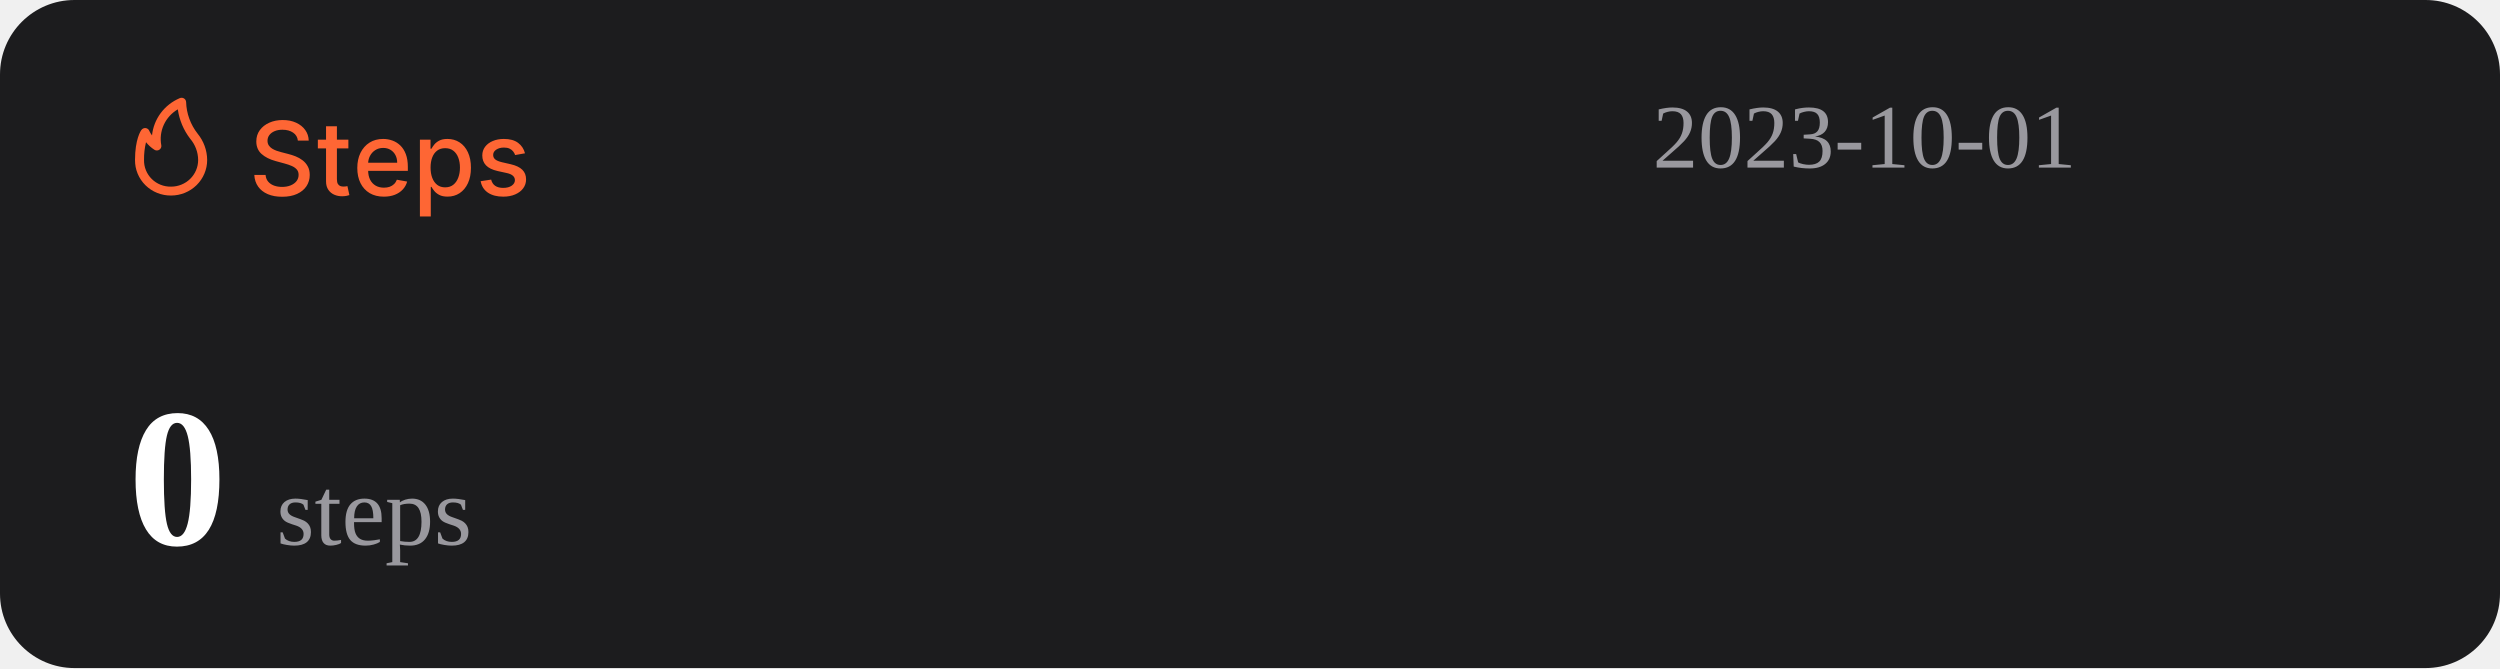
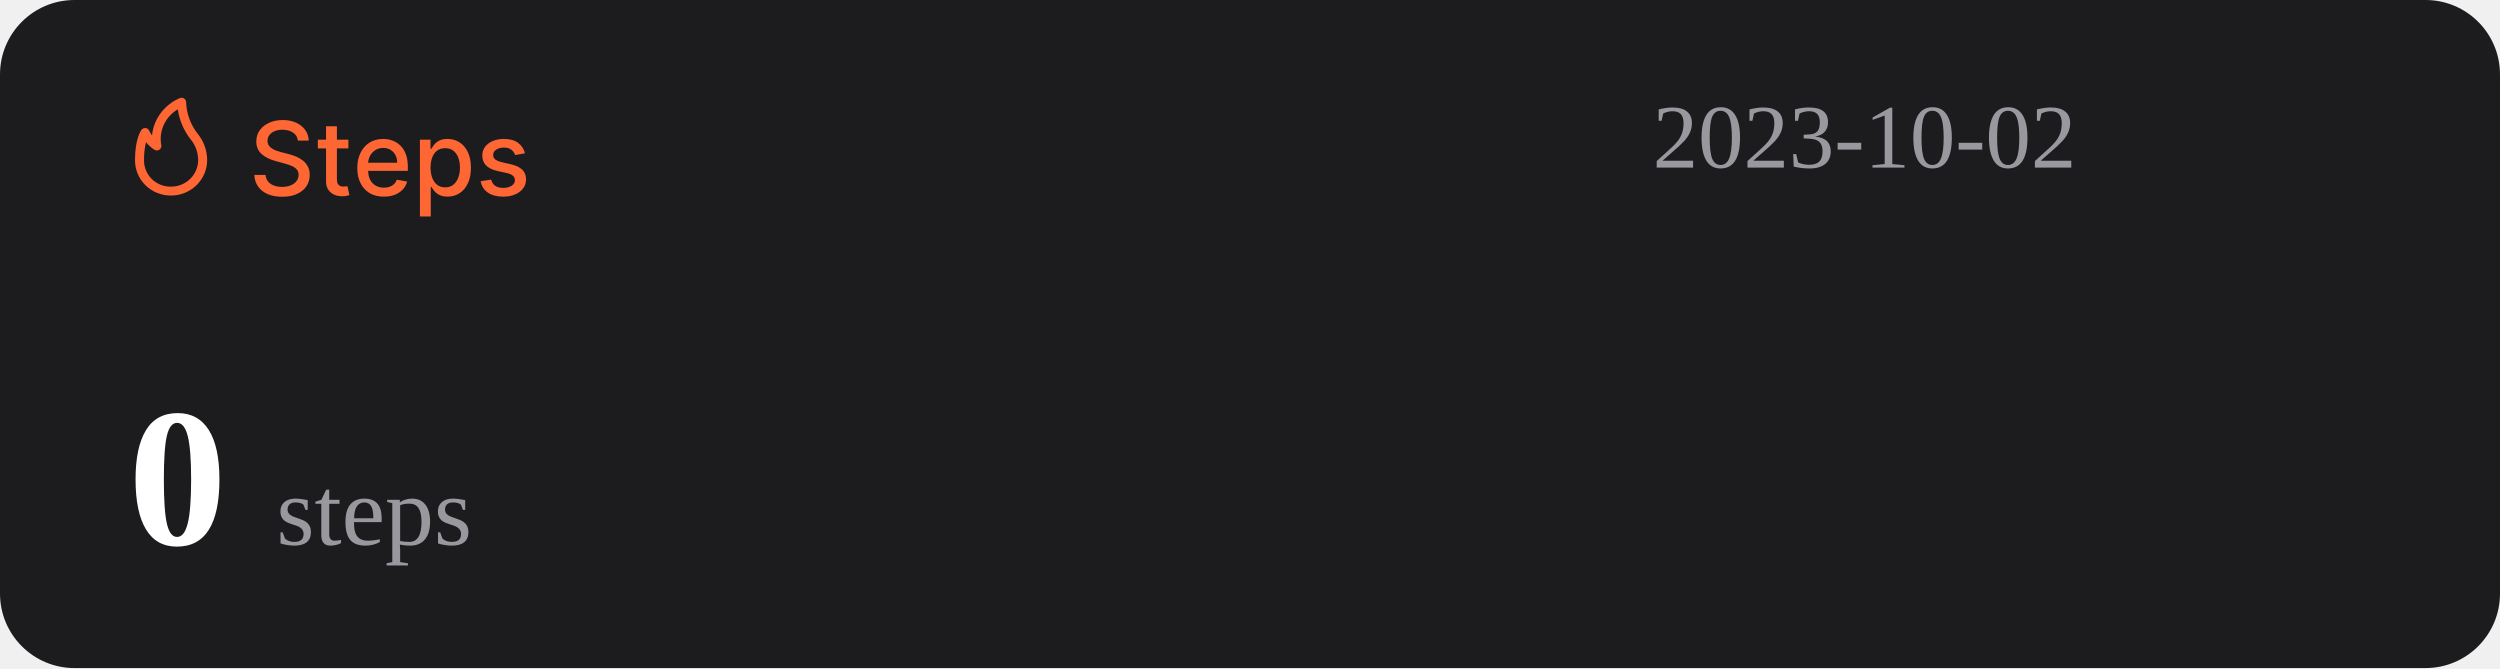
<svg xmlns="http://www.w3.org/2000/svg" width="1074" height="287" viewBox="0 0 1074 287" fill="none">
  <rect width="1074" height="287" rx="32" fill="#1C1C1E" />
  <path d="M127.969 60.406C127.802 58.927 127.115 57.781 125.906 56.969C124.698 56.146 123.177 55.734 121.344 55.734C120.031 55.734 118.896 55.943 117.938 56.359C116.979 56.766 116.234 57.328 115.703 58.047C115.182 58.755 114.922 59.562 114.922 60.469C114.922 61.229 115.099 61.885 115.453 62.438C115.818 62.99 116.292 63.453 116.875 63.828C117.469 64.193 118.104 64.5 118.781 64.75C119.458 64.99 120.109 65.188 120.734 65.344L123.859 66.156C124.88 66.406 125.927 66.745 127 67.172C128.073 67.599 129.068 68.162 129.984 68.859C130.901 69.557 131.641 70.422 132.203 71.453C132.776 72.484 133.063 73.719 133.063 75.156C133.063 76.969 132.594 78.578 131.656 79.984C130.729 81.391 129.38 82.5 127.609 83.312C125.849 84.125 123.719 84.531 121.219 84.531C118.823 84.531 116.75 84.151 115 83.391C113.25 82.63 111.88 81.552 110.891 80.156C109.901 78.75 109.354 77.083 109.25 75.156H114.094C114.188 76.312 114.563 77.276 115.219 78.047C115.885 78.807 116.734 79.375 117.766 79.75C118.807 80.115 119.948 80.297 121.188 80.297C122.552 80.297 123.766 80.083 124.828 79.656C125.901 79.219 126.745 78.615 127.359 77.844C127.974 77.062 128.281 76.151 128.281 75.109C128.281 74.162 128.01 73.385 127.469 72.781C126.938 72.177 126.214 71.677 125.297 71.281C124.391 70.885 123.365 70.537 122.219 70.234L118.438 69.203C115.875 68.505 113.844 67.479 112.344 66.125C110.854 64.771 110.109 62.979 110.109 60.75C110.109 58.906 110.609 57.297 111.609 55.922C112.609 54.547 113.964 53.479 115.672 52.719C117.38 51.948 119.307 51.562 121.453 51.562C123.62 51.562 125.531 51.943 127.188 52.703C128.854 53.464 130.167 54.51 131.125 55.844C132.083 57.167 132.583 58.688 132.625 60.406H127.969ZM149.66 60V63.75H136.551V60H149.66ZM140.066 54.25H144.738V76.953C144.738 77.859 144.874 78.542 145.145 79C145.415 79.448 145.764 79.755 146.191 79.922C146.629 80.078 147.103 80.156 147.613 80.156C147.988 80.156 148.316 80.13 148.598 80.078C148.879 80.026 149.098 79.984 149.254 79.953L150.098 83.812C149.827 83.917 149.441 84.021 148.941 84.125C148.441 84.24 147.816 84.302 147.066 84.312C145.837 84.333 144.691 84.115 143.629 83.656C142.566 83.198 141.707 82.49 141.051 81.531C140.395 80.573 140.066 79.37 140.066 77.922V54.25ZM164.914 84.484C162.549 84.484 160.513 83.979 158.805 82.969C157.107 81.948 155.794 80.516 154.867 78.672C153.951 76.818 153.492 74.646 153.492 72.156C153.492 69.698 153.951 67.531 154.867 65.656C155.794 63.781 157.086 62.318 158.742 61.266C160.409 60.214 162.357 59.688 164.586 59.688C165.94 59.688 167.253 59.911 168.523 60.359C169.794 60.807 170.935 61.51 171.945 62.469C172.956 63.427 173.753 64.672 174.336 66.203C174.919 67.724 175.211 69.573 175.211 71.75V73.406H156.133V69.906H170.633C170.633 68.677 170.383 67.588 169.883 66.641C169.383 65.682 168.68 64.927 167.773 64.375C166.878 63.823 165.826 63.547 164.617 63.547C163.305 63.547 162.159 63.87 161.18 64.516C160.211 65.151 159.461 65.984 158.93 67.016C158.409 68.037 158.148 69.146 158.148 70.344V73.078C158.148 74.682 158.43 76.047 158.992 77.172C159.565 78.297 160.362 79.156 161.383 79.75C162.404 80.333 163.596 80.625 164.961 80.625C165.846 80.625 166.654 80.5 167.383 80.25C168.112 79.99 168.742 79.604 169.273 79.094C169.805 78.583 170.211 77.953 170.492 77.203L174.914 78C174.56 79.302 173.924 80.443 173.008 81.422C172.102 82.391 170.961 83.146 169.586 83.688C168.221 84.219 166.664 84.484 164.914 84.484ZM180.395 93V60H184.957V63.891H185.348C185.618 63.391 186.009 62.812 186.52 62.156C187.03 61.5 187.738 60.927 188.645 60.438C189.551 59.938 190.749 59.688 192.238 59.688C194.176 59.688 195.905 60.177 197.426 61.156C198.947 62.135 200.139 63.547 201.004 65.391C201.879 67.234 202.316 69.453 202.316 72.047C202.316 74.641 201.884 76.865 201.02 78.719C200.155 80.562 198.967 81.984 197.457 82.984C195.947 83.974 194.223 84.469 192.285 84.469C190.827 84.469 189.634 84.224 188.707 83.734C187.79 83.245 187.072 82.672 186.551 82.016C186.03 81.359 185.629 80.776 185.348 80.266H185.066V93H180.395ZM184.973 72C184.973 73.688 185.217 75.167 185.707 76.438C186.197 77.708 186.905 78.703 187.832 79.422C188.759 80.13 189.895 80.484 191.238 80.484C192.634 80.484 193.801 80.115 194.738 79.375C195.676 78.625 196.384 77.609 196.863 76.328C197.353 75.047 197.598 73.604 197.598 72C197.598 70.417 197.358 68.995 196.879 67.734C196.41 66.474 195.702 65.479 194.754 64.75C193.816 64.021 192.645 63.656 191.238 63.656C189.884 63.656 188.738 64.005 187.801 64.703C186.874 65.401 186.171 66.375 185.691 67.625C185.212 68.875 184.973 70.333 184.973 72ZM225.535 65.859L221.301 66.609C221.124 66.068 220.842 65.552 220.457 65.062C220.082 64.573 219.572 64.172 218.926 63.859C218.28 63.547 217.473 63.391 216.504 63.391C215.181 63.391 214.077 63.688 213.191 64.281C212.306 64.865 211.863 65.62 211.863 66.547C211.863 67.349 212.16 67.995 212.754 68.484C213.348 68.974 214.306 69.375 215.629 69.688L219.441 70.562C221.65 71.073 223.296 71.859 224.379 72.922C225.462 73.984 226.004 75.365 226.004 77.062C226.004 78.5 225.587 79.781 224.754 80.906C223.931 82.021 222.78 82.896 221.301 83.531C219.832 84.167 218.129 84.484 216.191 84.484C213.504 84.484 211.311 83.912 209.613 82.766C207.915 81.609 206.874 79.969 206.488 77.844L211.004 77.156C211.285 78.333 211.863 79.224 212.738 79.828C213.613 80.422 214.754 80.719 216.16 80.719C217.691 80.719 218.915 80.401 219.832 79.766C220.749 79.12 221.207 78.333 221.207 77.406C221.207 76.656 220.926 76.026 220.363 75.516C219.811 75.005 218.962 74.62 217.816 74.359L213.754 73.469C211.514 72.958 209.858 72.146 208.785 71.031C207.723 69.917 207.191 68.505 207.191 66.797C207.191 65.38 207.587 64.141 208.379 63.078C209.171 62.016 210.264 61.188 211.66 60.594C213.056 59.99 214.655 59.688 216.457 59.688C219.051 59.688 221.092 60.25 222.582 61.375C224.072 62.49 225.056 63.984 225.535 65.859Z" fill="#FE6634" />
  <path d="M73.501 83.999C77.611 83.999 81.554 82.39 84.46 79.526C87.367 76.663 89 72.779 89 68.729C88.969 64.607 87.521 60.617 84.893 57.41C81.828 53.501 80.099 48.737 79.952 43.8C79.934 43.489 79.839 43.187 79.675 42.921C79.512 42.654 79.284 42.431 79.013 42.271C78.742 42.111 78.435 42.019 78.119 42.003C77.803 41.986 77.488 42.047 77.201 42.178C73.95 43.556 71.133 45.767 69.041 48.579C66.95 51.392 65.66 54.704 65.305 58.173C64.858 57.578 64.475 56.938 64.162 56.265C64.042 55.939 63.835 55.651 63.562 55.432C63.289 55.214 62.961 55.073 62.612 55.024C62.262 54.977 61.906 55.025 61.581 55.163C61.257 55.3 60.977 55.523 60.772 55.806C60.481 56.15 58.001 59.815 58.001 68.729C57.978 70.741 58.363 72.737 59.133 74.6C59.904 76.463 61.045 78.155 62.489 79.578C63.933 81 65.65 82.124 67.542 82.883C69.433 83.643 71.459 84.022 73.501 83.999ZM76.387 46.969C77.034 51.543 78.854 55.879 81.677 59.567C83.878 62.13 85.099 65.371 85.125 68.729C85.125 71.766 83.9 74.679 81.72 76.827C79.54 78.975 76.584 80.181 73.501 80.181C71.965 80.215 70.438 79.942 69.012 79.379C67.586 78.815 66.29 77.973 65.204 76.903C64.118 75.832 63.263 74.556 62.691 73.151C62.119 71.747 61.842 70.242 61.876 68.729C61.836 66.159 62.122 63.594 62.728 61.094C63.746 62.358 64.963 63.453 66.332 64.339C66.647 64.539 67.014 64.645 67.389 64.644C67.763 64.644 68.13 64.536 68.444 64.334C68.758 64.132 69.005 63.844 69.156 63.506C69.308 63.168 69.356 62.794 69.296 62.43C68.728 59.448 69.104 56.365 70.372 53.6C71.641 50.835 73.74 48.52 76.387 46.969Z" fill="#FE6634" />
-   <text id="datetime" x="710" y="72" font-size="39" fill="#99989E">2023-10-01</text>
+   <text id="datetime" x="710" y="72" font-size="39" fill="#99989E">2023-10-02</text>
  <g>
    <text id="steps" x="55" y="234" font-size="85" fill="#FFFFFF">
      <tspan id="step-count" font-weight="bold">0</tspan>
      <tspan font-size="42" fill="#99989E" font-weight="lighter">steps</tspan>
    </text>
  </g>
</svg>
